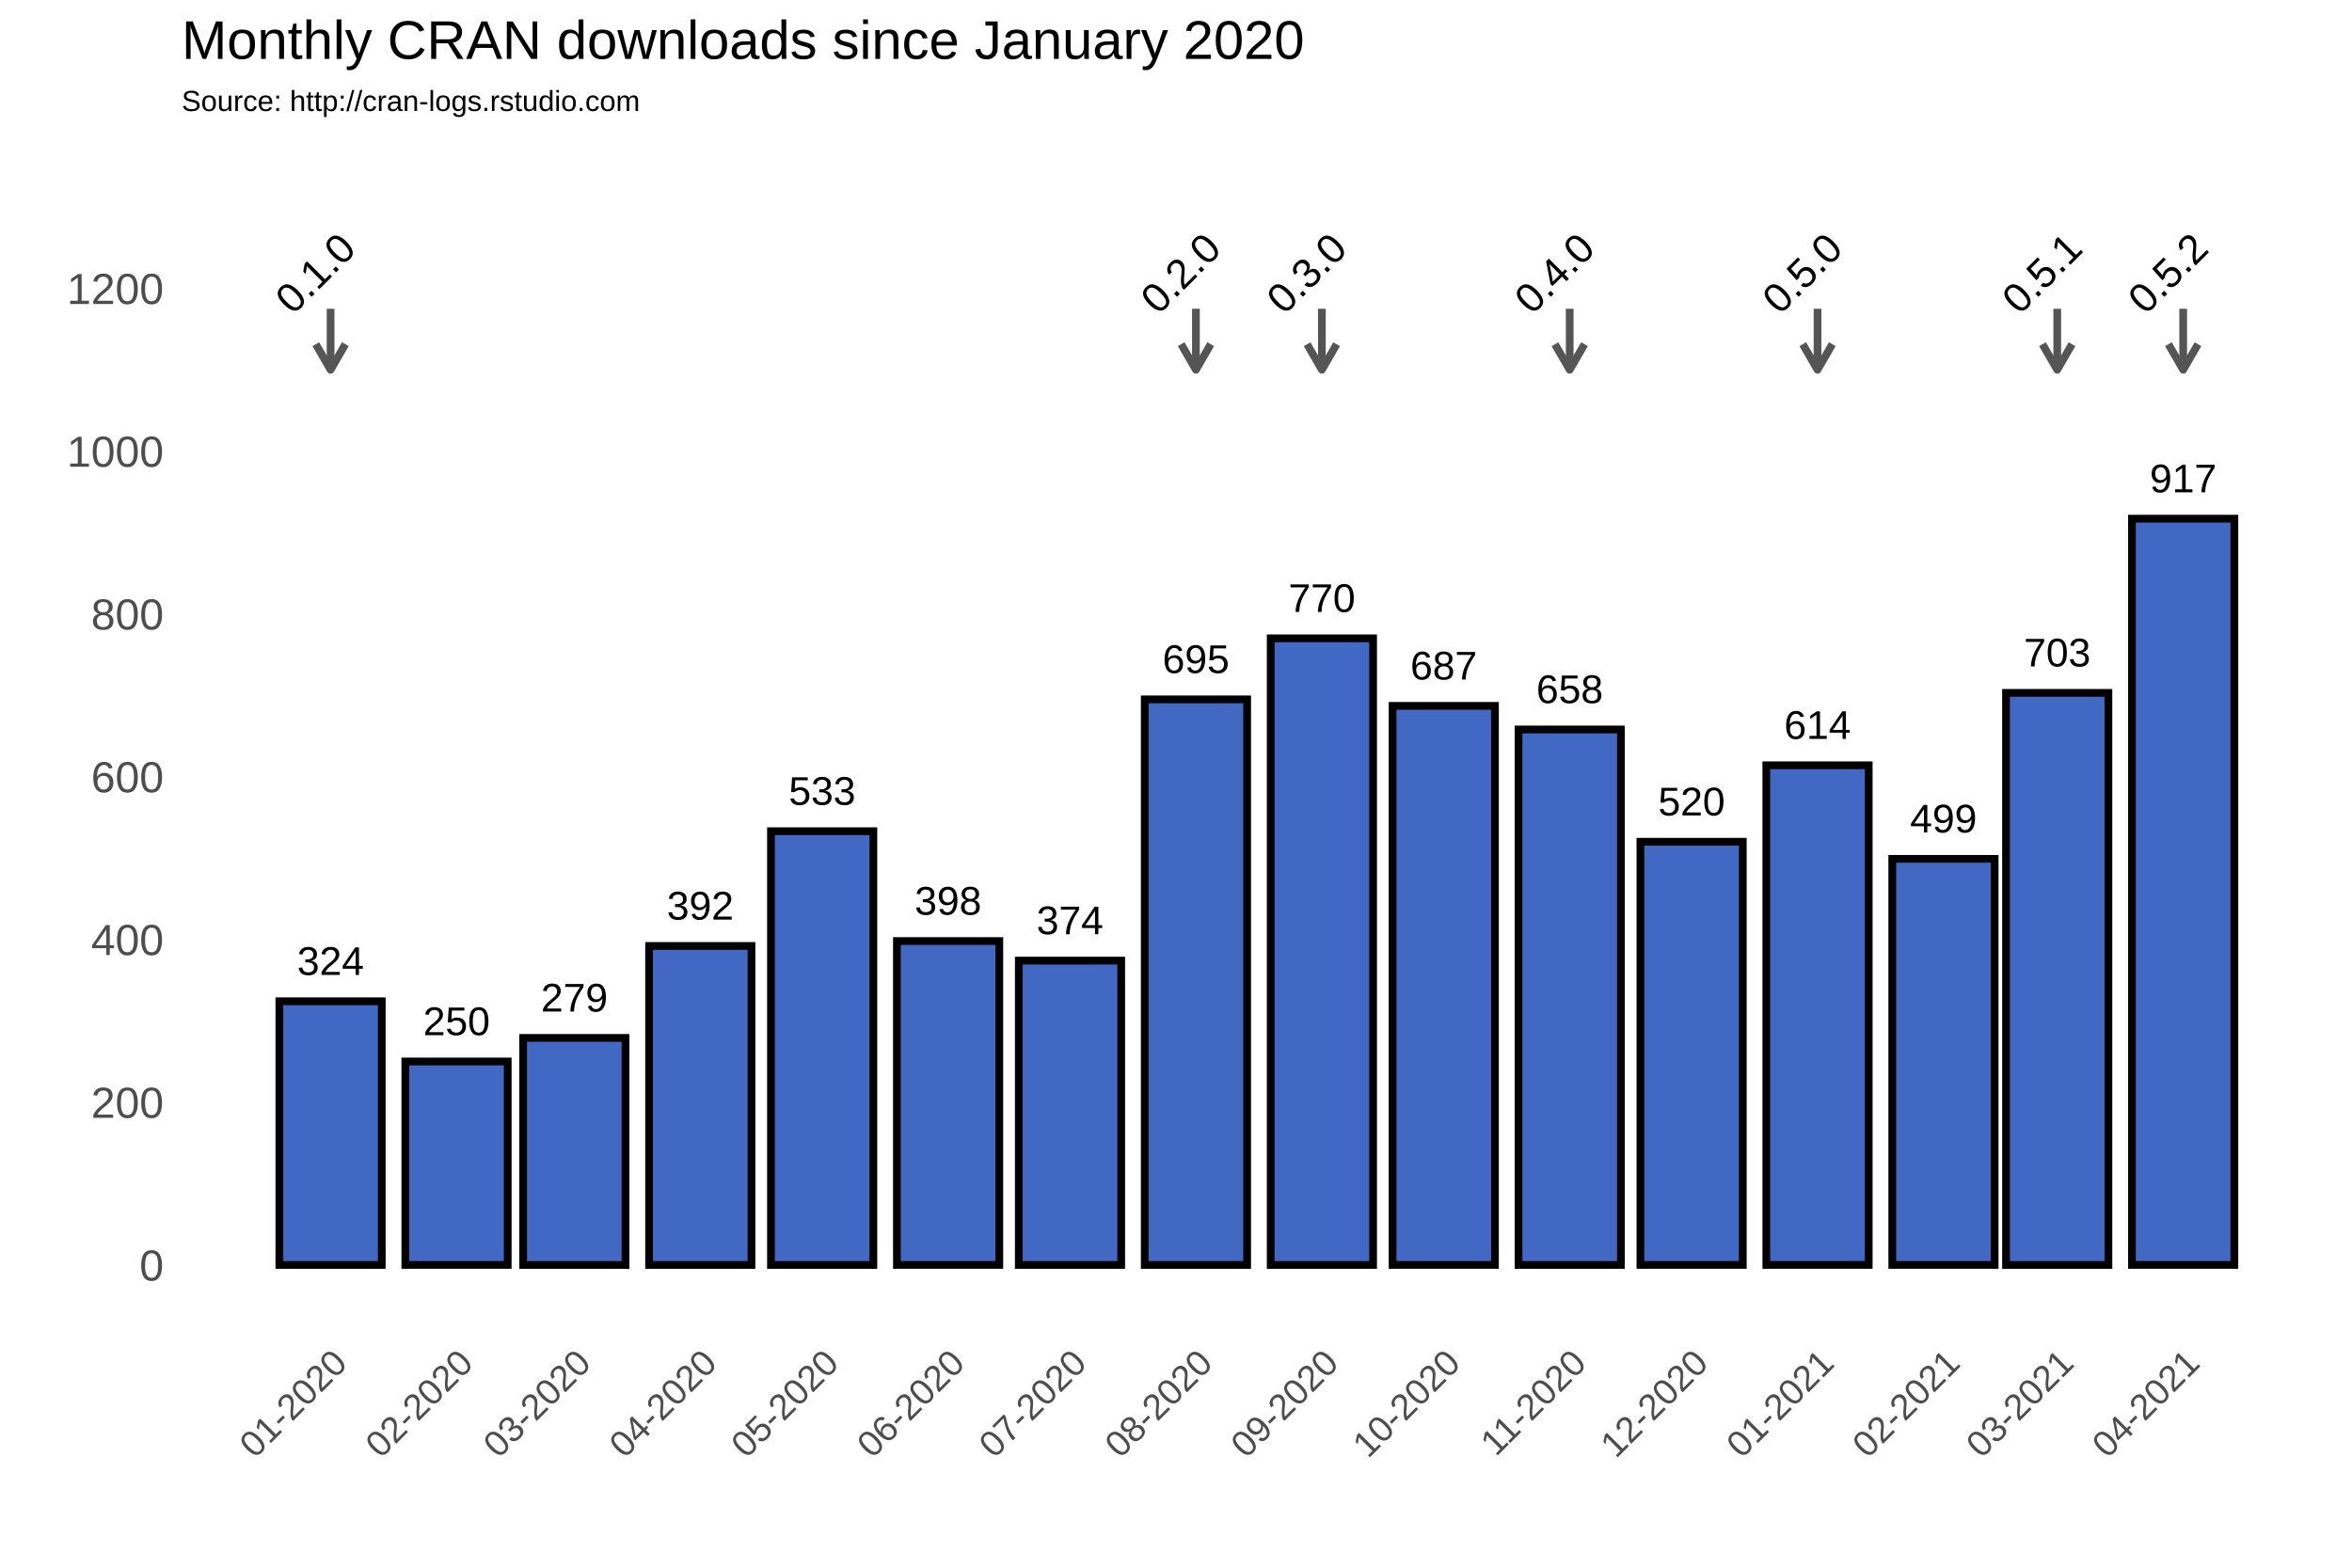
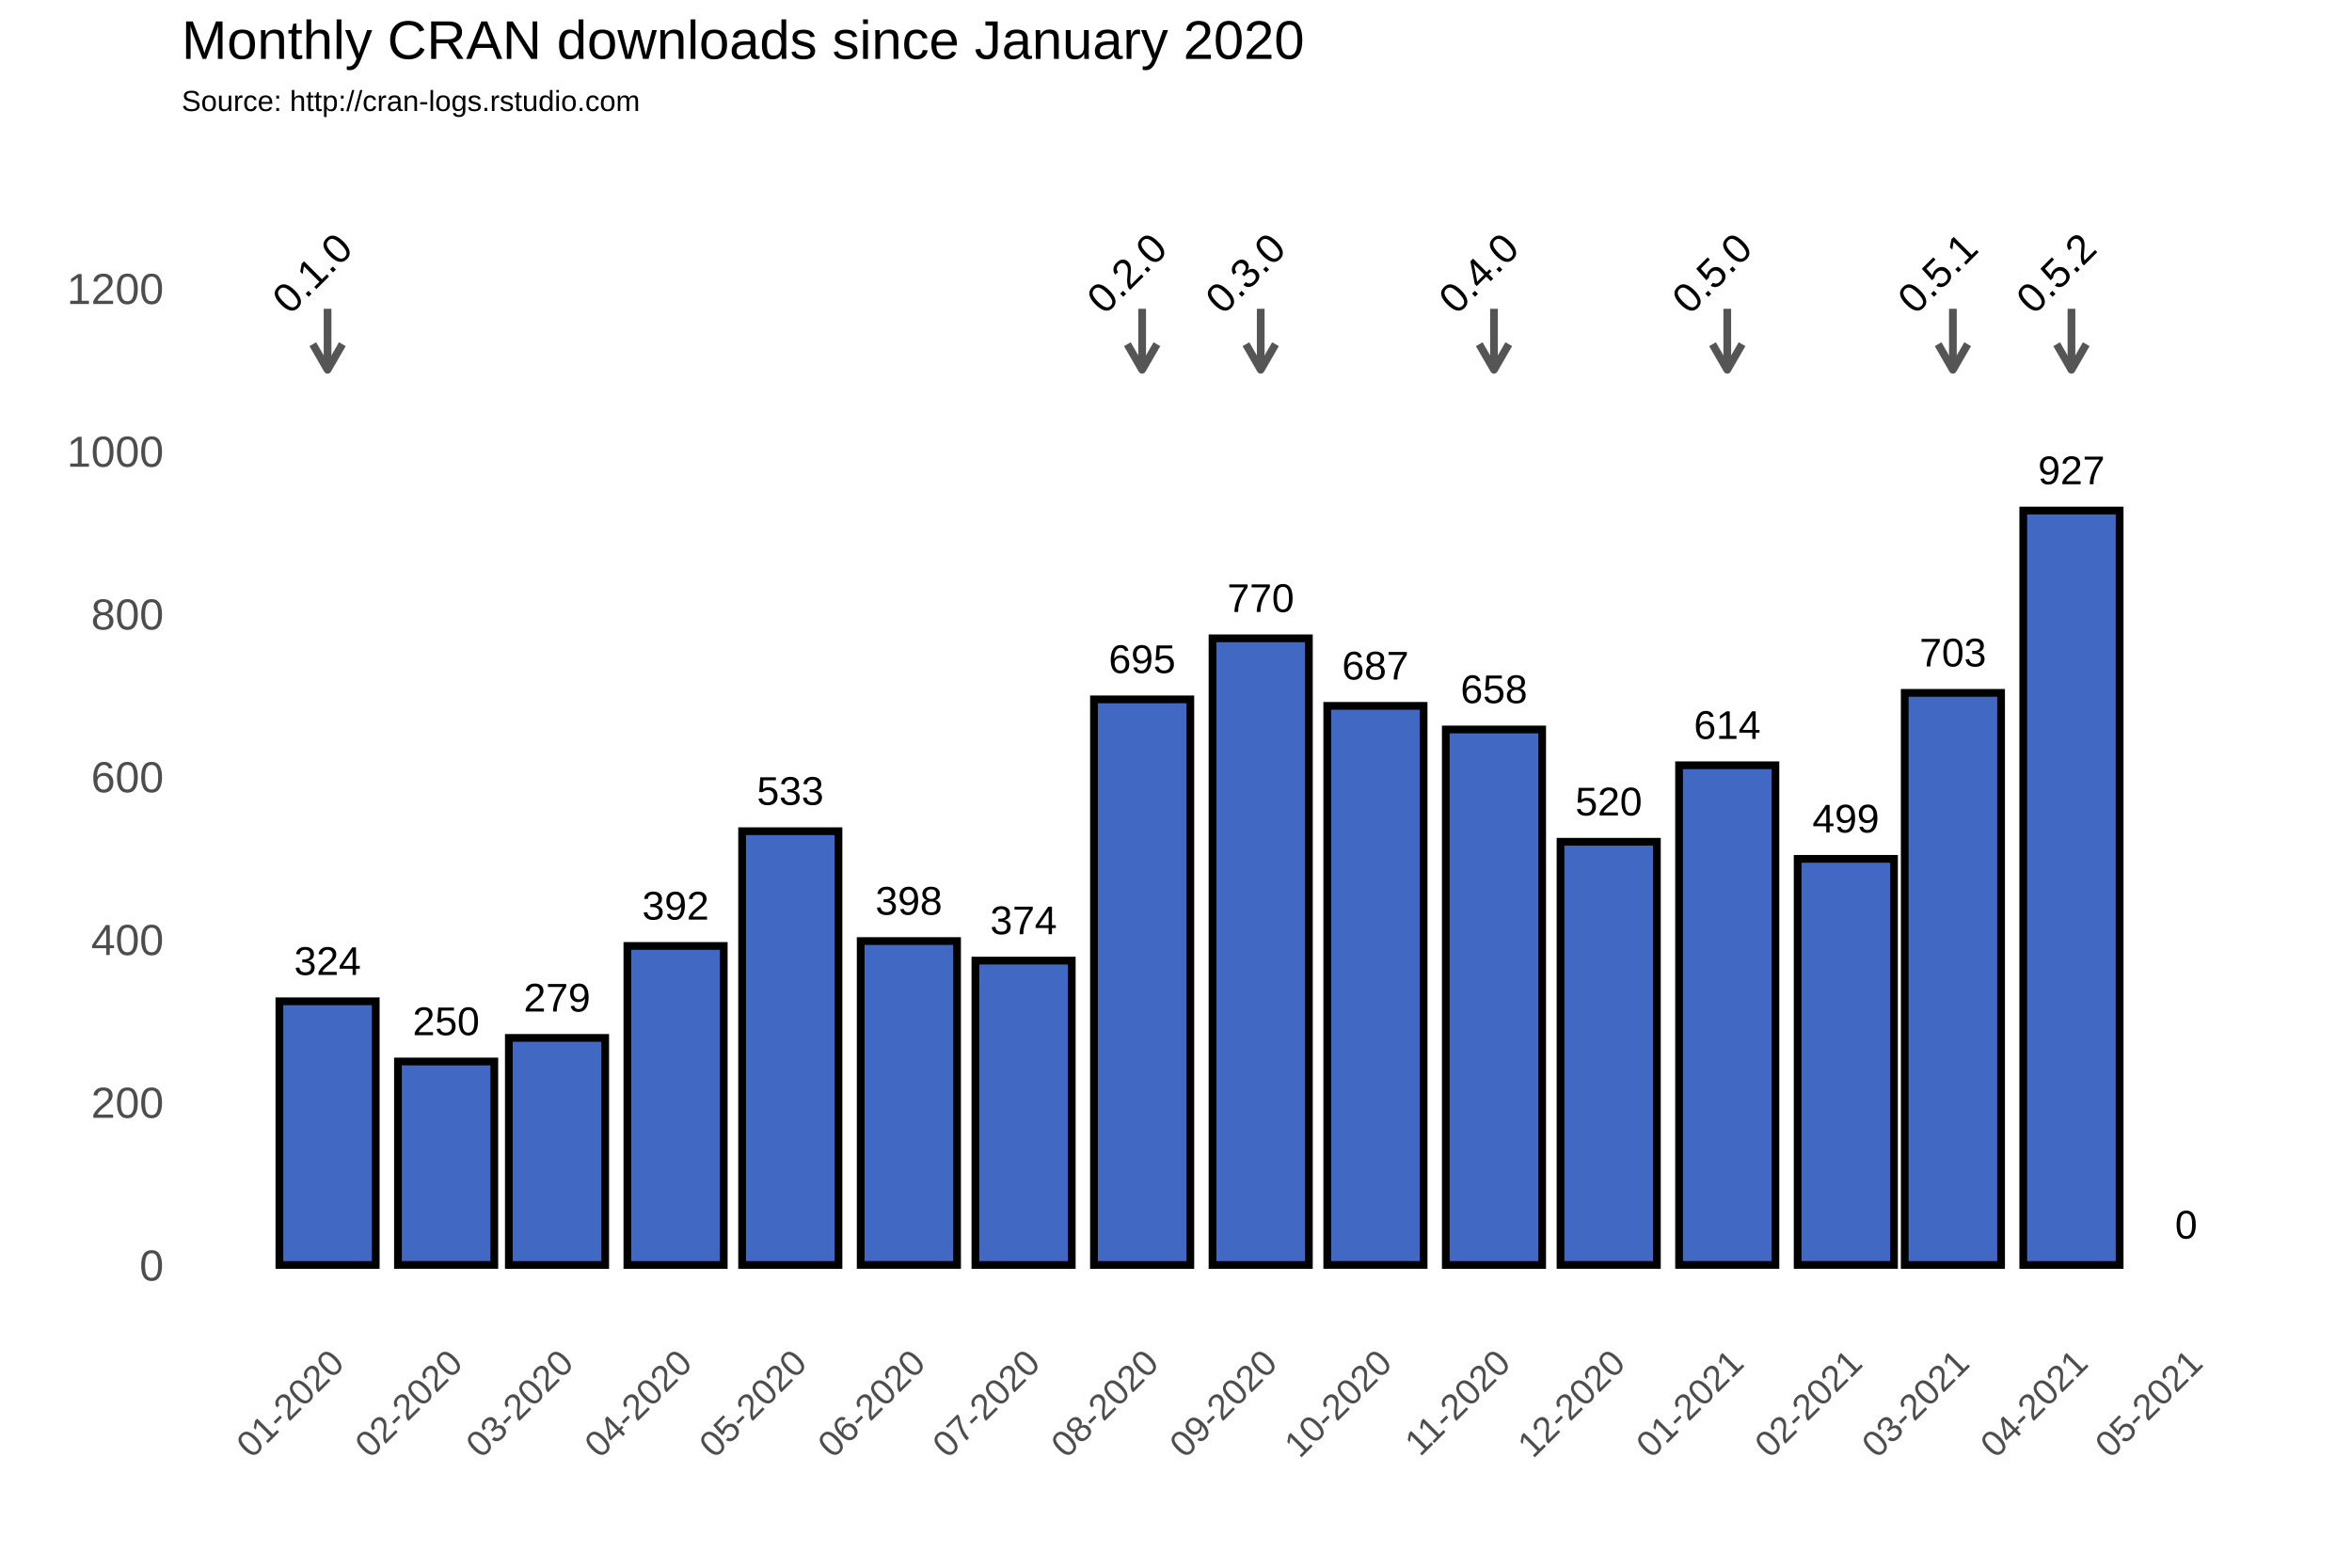
<svg xmlns="http://www.w3.org/2000/svg" class="svglite" width="648.00pt" height="432.00pt" viewBox="0 0 648.00 432.00">
  <defs>
    <style type="text/css">
    .svglite line, .svglite polyline, .svglite polygon, .svglite path, .svglite rect, .svglite circle {
      fill: none;
      stroke: #000000;
      stroke-linecap: round;
      stroke-linejoin: round;
      stroke-miterlimit: 10.00;
    }
  </style>
  </defs>
  <rect width="100%" height="100%" style="stroke: none; fill: #FFFFFF;" />
  <defs>
    <clipPath id="cpMC4wMHw2NDguMDB8MC4wMHw0MzIuMDA=">
      <rect x="0.00" y="0.00" width="648.00" height="432.00" />
    </clipPath>
  </defs>
  <g clip-path="url(#cpMC4wMHw2NDguMDB8MC4wMHw0MzIuMDA=)">
    <rect x="0.00" y="0.00" width="648.00" height="432.00" style="stroke-width: 1.07; stroke: #FFFFFF; fill: #FFFFFF;" />
  </g>
  <defs>
    <clipPath id="cpNTAuMDR8NjQyLjUyfDM3Ljc2fDM2My4zOA==">
      <rect x="50.04" y="37.76" width="592.48" height="325.62" />
    </clipPath>
  </defs>
  <g clip-path="url(#cpNTAuMDR8NjQyLjUyfDM3Ljc2fDM2My4zOA==)">
    <rect x="50.04" y="37.76" width="592.48" height="325.62" style="stroke-width: 1.07; stroke: none;" />
    <polyline points="50.04,326.15 642.52,326.15 " style="stroke-width: 0.53; stroke: #FFFFFF; stroke-linecap: butt;" />
    <polyline points="50.04,281.30 642.52,281.30 " style="stroke-width: 0.53; stroke: #FFFFFF; stroke-linecap: butt;" />
    <polyline points="50.04,236.45 642.52,236.45 " style="stroke-width: 0.53; stroke: #FFFFFF; stroke-linecap: butt;" />
    <polyline points="50.04,191.60 642.52,191.60 " style="stroke-width: 0.53; stroke: #FFFFFF; stroke-linecap: butt;" />
    <polyline points="50.04,146.75 642.52,146.75 " style="stroke-width: 0.53; stroke: #FFFFFF; stroke-linecap: butt;" />
    <polyline points="50.04,101.90 642.52,101.90 " style="stroke-width: 0.53; stroke: #FFFFFF; stroke-linecap: butt;" />
    <polyline points="50.04,57.04 642.52,57.04 " style="stroke-width: 0.53; stroke: #FFFFFF; stroke-linecap: butt;" />
-     <polyline points="56.38,363.38 56.38,37.76 " style="stroke-width: 0.53; stroke: #FFFFFF; stroke-linecap: butt;" />
-     <polyline points="73.73,363.38 73.73,37.76 " style="stroke-width: 0.53; stroke: #FFFFFF; stroke-linecap: butt;" />
-     <polyline points="108.43,363.38 108.43,37.76 " style="stroke-width: 0.53; stroke: #FFFFFF; stroke-linecap: butt;" />
-     <polyline points="142.01,363.38 142.01,37.76 " style="stroke-width: 0.53; stroke: #FFFFFF; stroke-linecap: butt;" />
-     <polyline points="175.59,363.38 175.59,37.76 " style="stroke-width: 0.53; stroke: #FFFFFF; stroke-linecap: butt;" />
-     <polyline points="209.73,363.38 209.73,37.76 " style="stroke-width: 0.53; stroke: #FFFFFF; stroke-linecap: butt;" />
-     <polyline points="243.86,363.38 243.86,37.76 " style="stroke-width: 0.53; stroke: #FFFFFF; stroke-linecap: butt;" />
-     <polyline points="278.00,363.38 278.00,37.76 " style="stroke-width: 0.53; stroke: #FFFFFF; stroke-linecap: butt;" />
-     <polyline points="312.14,363.38 312.14,37.76 " style="stroke-width: 0.53; stroke: #FFFFFF; stroke-linecap: butt;" />
-     <polyline points="346.84,363.38 346.84,37.76 " style="stroke-width: 0.53; stroke: #FFFFFF; stroke-linecap: butt;" />
-     <polyline points="380.98,363.38 380.98,37.76 " style="stroke-width: 0.53; stroke: #FFFFFF; stroke-linecap: butt;" />
-     <polyline points="415.12,363.38 415.12,37.76 " style="stroke-width: 0.53; stroke: #FFFFFF; stroke-linecap: butt;" />
-     <polyline points="449.26,363.38 449.26,37.76 " style="stroke-width: 0.53; stroke: #FFFFFF; stroke-linecap: butt;" />
-     <polyline points="483.40,363.38 483.40,37.76 " style="stroke-width: 0.53; stroke: #FFFFFF; stroke-linecap: butt;" />
-     <polyline points="518.10,363.38 518.10,37.76 " style="stroke-width: 0.53; stroke: #FFFFFF; stroke-linecap: butt;" />
-     <polyline points="551.12,363.38 551.12,37.76 " style="stroke-width: 0.53; stroke: #FFFFFF; stroke-linecap: butt;" />
-     <polyline points="584.14,363.38 584.14,37.76 " style="stroke-width: 0.53; stroke: #FFFFFF; stroke-linecap: butt;" />
-     <polyline points="618.84,363.38 618.84,37.76 " style="stroke-width: 0.53; stroke: #FFFFFF; stroke-linecap: butt;" />
-     <polyline points="636.19,363.38 636.19,37.76 " style="stroke-width: 0.53; stroke: #FFFFFF; stroke-linecap: butt;" />
+     <polyline points="57.59,363.38 57.59,37.76 " style="stroke-width: 0.53; stroke: #FFFFFF; stroke-linecap: butt;" />
+     <polyline points="73.92,363.38 73.92,37.76 " style="stroke-width: 0.53; stroke: #FFFFFF; stroke-linecap: butt;" />
+     <polyline points="106.58,363.38 106.58,37.76 " style="stroke-width: 0.53; stroke: #FFFFFF; stroke-linecap: butt;" />
+     <polyline points="138.19,363.38 138.19,37.76 " style="stroke-width: 0.53; stroke: #FFFFFF; stroke-linecap: butt;" />
+     <polyline points="169.80,363.38 169.80,37.76 " style="stroke-width: 0.53; stroke: #FFFFFF; stroke-linecap: butt;" />
+     <polyline points="201.93,363.38 201.93,37.76 " style="stroke-width: 0.53; stroke: #FFFFFF; stroke-linecap: butt;" />
+     <polyline points="234.07,363.38 234.07,37.76 " style="stroke-width: 0.53; stroke: #FFFFFF; stroke-linecap: butt;" />
+     <polyline points="266.21,363.38 266.21,37.76 " style="stroke-width: 0.53; stroke: #FFFFFF; stroke-linecap: butt;" />
+     <polyline points="298.34,363.38 298.34,37.76 " style="stroke-width: 0.53; stroke: #FFFFFF; stroke-linecap: butt;" />
+     <polyline points="331.00,363.38 331.00,37.76 " style="stroke-width: 0.53; stroke: #FFFFFF; stroke-linecap: butt;" />
+     <polyline points="363.14,363.38 363.14,37.76 " style="stroke-width: 0.53; stroke: #FFFFFF; stroke-linecap: butt;" />
+     <polyline points="395.28,363.38 395.28,37.76 " style="stroke-width: 0.53; stroke: #FFFFFF; stroke-linecap: butt;" />
+     <polyline points="427.41,363.38 427.41,37.76 " style="stroke-width: 0.53; stroke: #FFFFFF; stroke-linecap: butt;" />
+     <polyline points="459.55,363.38 459.55,37.76 " style="stroke-width: 0.53; stroke: #FFFFFF; stroke-linecap: butt;" />
+     <polyline points="492.21,363.38 492.21,37.76 " style="stroke-width: 0.53; stroke: #FFFFFF; stroke-linecap: butt;" />
+     <polyline points="523.29,363.38 523.29,37.76 " style="stroke-width: 0.53; stroke: #FFFFFF; stroke-linecap: butt;" />
+     <polyline points="554.37,363.38 554.37,37.76 " style="stroke-width: 0.53; stroke: #FFFFFF; stroke-linecap: butt;" />
+     <polyline points="586.51,363.38 586.51,37.76 " style="stroke-width: 0.53; stroke: #FFFFFF; stroke-linecap: butt;" />
+     <polyline points="618.65,363.38 618.65,37.76 " style="stroke-width: 0.53; stroke: #FFFFFF; stroke-linecap: butt;" />
+     <polyline points="634.98,363.38 634.98,37.76 " style="stroke-width: 0.53; stroke: #FFFFFF; stroke-linecap: butt;" />
    <polyline points="50.04,348.58 642.52,348.58 " style="stroke-width: 1.07; stroke: #FFFFFF; stroke-linecap: butt;" />
    <polyline points="50.04,303.73 642.52,303.73 " style="stroke-width: 1.07; stroke: #FFFFFF; stroke-linecap: butt;" />
    <polyline points="50.04,258.88 642.52,258.88 " style="stroke-width: 1.07; stroke: #FFFFFF; stroke-linecap: butt;" />
    <polyline points="50.04,214.02 642.52,214.02 " style="stroke-width: 1.07; stroke: #FFFFFF; stroke-linecap: butt;" />
    <polyline points="50.04,169.17 642.52,169.17 " style="stroke-width: 1.07; stroke: #FFFFFF; stroke-linecap: butt;" />
    <polyline points="50.04,124.32 642.52,124.32 " style="stroke-width: 1.07; stroke: #FFFFFF; stroke-linecap: butt;" />
    <polyline points="50.04,79.47 642.52,79.47 " style="stroke-width: 1.07; stroke: #FFFFFF; stroke-linecap: butt;" />
-     <polyline points="91.08,363.38 91.08,37.76 " style="stroke-width: 1.07; stroke: #FFFFFF; stroke-linecap: butt;" />
-     <polyline points="125.78,363.38 125.78,37.76 " style="stroke-width: 1.07; stroke: #FFFFFF; stroke-linecap: butt;" />
-     <polyline points="158.24,363.38 158.24,37.76 " style="stroke-width: 1.07; stroke: #FFFFFF; stroke-linecap: butt;" />
-     <polyline points="192.94,363.38 192.94,37.76 " style="stroke-width: 1.07; stroke: #FFFFFF; stroke-linecap: butt;" />
-     <polyline points="226.52,363.38 226.52,37.76 " style="stroke-width: 1.07; stroke: #FFFFFF; stroke-linecap: butt;" />
-     <polyline points="261.21,363.38 261.21,37.76 " style="stroke-width: 1.07; stroke: #FFFFFF; stroke-linecap: butt;" />
-     <polyline points="294.79,363.38 294.79,37.76 " style="stroke-width: 1.07; stroke: #FFFFFF; stroke-linecap: butt;" />
-     <polyline points="329.49,363.38 329.49,37.76 " style="stroke-width: 1.07; stroke: #FFFFFF; stroke-linecap: butt;" />
-     <polyline points="364.19,363.38 364.19,37.76 " style="stroke-width: 1.07; stroke: #FFFFFF; stroke-linecap: butt;" />
-     <polyline points="397.77,363.38 397.77,37.76 " style="stroke-width: 1.07; stroke: #FFFFFF; stroke-linecap: butt;" />
-     <polyline points="432.47,363.38 432.47,37.76 " style="stroke-width: 1.07; stroke: #FFFFFF; stroke-linecap: butt;" />
-     <polyline points="466.05,363.38 466.05,37.76 " style="stroke-width: 1.07; stroke: #FFFFFF; stroke-linecap: butt;" />
-     <polyline points="500.75,363.38 500.75,37.76 " style="stroke-width: 1.07; stroke: #FFFFFF; stroke-linecap: butt;" />
-     <polyline points="535.45,363.38 535.45,37.76 " style="stroke-width: 1.07; stroke: #FFFFFF; stroke-linecap: butt;" />
-     <polyline points="566.79,363.38 566.79,37.76 " style="stroke-width: 1.07; stroke: #FFFFFF; stroke-linecap: butt;" />
-     <polyline points="601.49,363.38 601.49,37.76 " style="stroke-width: 1.07; stroke: #FFFFFF; stroke-linecap: butt;" />
-     <rect x="76.97" y="275.92" width="28.21" height="72.66" style="stroke-width: 2.13; stroke-linecap: square; stroke-linejoin: miter; fill: #4168C3;" />
-     <rect x="111.67" y="292.51" width="28.21" height="56.06" style="stroke-width: 2.13; stroke-linecap: square; stroke-linejoin: miter; fill: #4168C3;" />
-     <rect x="144.13" y="286.01" width="28.21" height="62.57" style="stroke-width: 2.13; stroke-linecap: square; stroke-linejoin: miter; fill: #4168C3;" />
-     <rect x="178.83" y="260.67" width="28.21" height="87.91" style="stroke-width: 2.13; stroke-linecap: square; stroke-linejoin: miter; fill: #4168C3;" />
-     <rect x="212.41" y="229.05" width="28.21" height="119.53" style="stroke-width: 2.13; stroke-linecap: square; stroke-linejoin: miter; fill: #4168C3;" />
-     <rect x="247.11" y="259.32" width="28.21" height="89.25" style="stroke-width: 2.13; stroke-linecap: square; stroke-linejoin: miter; fill: #4168C3;" />
-     <rect x="280.69" y="264.71" width="28.21" height="83.87" style="stroke-width: 2.13; stroke-linecap: square; stroke-linejoin: miter; fill: #4168C3;" />
-     <rect x="315.39" y="192.72" width="28.21" height="155.86" style="stroke-width: 2.13; stroke-linecap: square; stroke-linejoin: miter; fill: #4168C3;" />
-     <rect x="350.09" y="175.90" width="28.21" height="172.68" style="stroke-width: 2.13; stroke-linecap: square; stroke-linejoin: miter; fill: #4168C3;" />
-     <rect x="383.67" y="194.51" width="28.21" height="154.06" style="stroke-width: 2.13; stroke-linecap: square; stroke-linejoin: miter; fill: #4168C3;" />
-     <rect x="418.37" y="201.02" width="28.21" height="147.56" style="stroke-width: 2.13; stroke-linecap: square; stroke-linejoin: miter; fill: #4168C3;" />
-     <rect x="451.95" y="231.96" width="28.21" height="116.61" style="stroke-width: 2.13; stroke-linecap: square; stroke-linejoin: miter; fill: #4168C3;" />
-     <rect x="486.64" y="210.88" width="28.21" height="137.69" style="stroke-width: 2.13; stroke-linecap: square; stroke-linejoin: miter; fill: #4168C3;" />
-     <rect x="521.34" y="236.67" width="28.21" height="111.90" style="stroke-width: 2.13; stroke-linecap: square; stroke-linejoin: miter; fill: #4168C3;" />
-     <rect x="552.68" y="190.93" width="28.21" height="157.65" style="stroke-width: 2.13; stroke-linecap: square; stroke-linejoin: miter; fill: #4168C3;" />
-     <rect x="587.38" y="142.93" width="28.21" height="205.64" style="stroke-width: 2.13; stroke-linecap: square; stroke-linejoin: miter; fill: #4168C3;" />
-     <text x="91.08" y="268.66" text-anchor="middle" style="font-size: 11.04px; font-family: Arial;" textLength="18.40px" lengthAdjust="spacingAndGlyphs">324</text>
-     <text x="125.78" y="285.25" text-anchor="middle" style="font-size: 11.04px; font-family: Arial;" textLength="18.40px" lengthAdjust="spacingAndGlyphs">250</text>
-     <text x="158.24" y="278.75" text-anchor="middle" style="font-size: 11.04px; font-family: Arial;" textLength="18.40px" lengthAdjust="spacingAndGlyphs">279</text>
-     <text x="192.94" y="253.41" text-anchor="middle" style="font-size: 11.04px; font-family: Arial;" textLength="18.40px" lengthAdjust="spacingAndGlyphs">392</text>
-     <text x="226.52" y="221.79" text-anchor="middle" style="font-size: 11.04px; font-family: Arial;" textLength="18.40px" lengthAdjust="spacingAndGlyphs">533</text>
-     <text x="261.21" y="252.06" text-anchor="middle" style="font-size: 11.04px; font-family: Arial;" textLength="18.40px" lengthAdjust="spacingAndGlyphs">398</text>
-     <text x="294.79" y="257.44" text-anchor="middle" style="font-size: 11.04px; font-family: Arial;" textLength="18.40px" lengthAdjust="spacingAndGlyphs">374</text>
-     <text x="329.49" y="185.46" text-anchor="middle" style="font-size: 11.04px; font-family: Arial;" textLength="18.40px" lengthAdjust="spacingAndGlyphs">695</text>
-     <text x="364.19" y="168.64" text-anchor="middle" style="font-size: 11.04px; font-family: Arial;" textLength="18.40px" lengthAdjust="spacingAndGlyphs">770</text>
-     <text x="397.77" y="187.25" text-anchor="middle" style="font-size: 11.04px; font-family: Arial;" textLength="18.40px" lengthAdjust="spacingAndGlyphs">687</text>
-     <text x="432.47" y="193.75" text-anchor="middle" style="font-size: 11.04px; font-family: Arial;" textLength="18.40px" lengthAdjust="spacingAndGlyphs">658</text>
-     <text x="466.05" y="224.70" text-anchor="middle" style="font-size: 11.04px; font-family: Arial;" textLength="18.40px" lengthAdjust="spacingAndGlyphs">520</text>
-     <text x="500.75" y="203.62" text-anchor="middle" style="font-size: 11.04px; font-family: Arial;" textLength="18.40px" lengthAdjust="spacingAndGlyphs">614</text>
-     <text x="535.45" y="229.41" text-anchor="middle" style="font-size: 11.04px; font-family: Arial;" textLength="18.40px" lengthAdjust="spacingAndGlyphs">499</text>
-     <text x="566.79" y="183.66" text-anchor="middle" style="font-size: 11.04px; font-family: Arial;" textLength="18.40px" lengthAdjust="spacingAndGlyphs">703</text>
-     <text x="601.49" y="135.67" text-anchor="middle" style="font-size: 11.04px; font-family: Arial;" textLength="18.40px" lengthAdjust="spacingAndGlyphs">917</text>
-     <line x1="91.08" y1="85.08" x2="91.08" y2="101.90" style="stroke-width: 2.13; stroke: #555555; stroke-linecap: butt;" />
-     <polyline points="87.01,94.85 91.08,101.90 95.15,94.85 " style="stroke-width: 2.13; stroke: #555555; stroke-linecap: butt;" />
-     <line x1="329.49" y1="85.08" x2="329.49" y2="101.90" style="stroke-width: 2.13; stroke: #555555; stroke-linecap: butt;" />
-     <polyline points="325.42,94.85 329.49,101.90 333.56,94.85 " style="stroke-width: 2.13; stroke: #555555; stroke-linecap: butt;" />
-     <line x1="364.19" y1="85.08" x2="364.19" y2="101.90" style="stroke-width: 2.13; stroke: #555555; stroke-linecap: butt;" />
-     <polyline points="360.12,94.85 364.19,101.90 368.26,94.85 " style="stroke-width: 2.13; stroke: #555555; stroke-linecap: butt;" />
-     <line x1="432.47" y1="85.08" x2="432.47" y2="101.90" style="stroke-width: 2.13; stroke: #555555; stroke-linecap: butt;" />
-     <polyline points="428.40,94.85 432.47,101.90 436.54,94.85 " style="stroke-width: 2.13; stroke: #555555; stroke-linecap: butt;" />
-     <line x1="500.75" y1="85.08" x2="500.75" y2="101.90" style="stroke-width: 2.13; stroke: #555555; stroke-linecap: butt;" />
-     <polyline points="496.68,94.85 500.75,101.90 504.82,94.85 " style="stroke-width: 2.13; stroke: #555555; stroke-linecap: butt;" />
-     <line x1="566.79" y1="85.08" x2="566.79" y2="101.90" style="stroke-width: 2.13; stroke: #555555; stroke-linecap: butt;" />
-     <polyline points="562.72,94.85 566.79,101.90 570.86,94.85 " style="stroke-width: 2.13; stroke: #555555; stroke-linecap: butt;" />
-     <line x1="601.49" y1="85.08" x2="601.49" y2="101.90" style="stroke-width: 2.13; stroke: #555555; stroke-linecap: butt;" />
-     <polyline points="597.42,94.85 601.49,101.90 605.56,94.85 " style="stroke-width: 2.13; stroke: #555555; stroke-linecap: butt;" />
-     <text transform="translate(89.64,78.03) rotate(-45)" text-anchor="middle" style="font-size: 11.38px; font-family: Arial;" textLength="25.31px" lengthAdjust="spacingAndGlyphs">0.1.0</text>
-     <text transform="translate(328.05,78.03) rotate(-45)" text-anchor="middle" style="font-size: 11.38px; font-family: Arial;" textLength="25.31px" lengthAdjust="spacingAndGlyphs">0.2.0</text>
-     <text transform="translate(362.75,78.03) rotate(-45)" text-anchor="middle" style="font-size: 11.38px; font-family: Arial;" textLength="25.31px" lengthAdjust="spacingAndGlyphs">0.3.0</text>
-     <text transform="translate(431.03,78.03) rotate(-45)" text-anchor="middle" style="font-size: 11.38px; font-family: Arial;" textLength="25.31px" lengthAdjust="spacingAndGlyphs">0.4.0</text>
-     <text transform="translate(499.31,78.03) rotate(-45)" text-anchor="middle" style="font-size: 11.38px; font-family: Arial;" textLength="25.31px" lengthAdjust="spacingAndGlyphs">0.5.0</text>
-     <text transform="translate(565.35,78.03) rotate(-45)" text-anchor="middle" style="font-size: 11.38px; font-family: Arial;" textLength="25.31px" lengthAdjust="spacingAndGlyphs">0.5.1</text>
-     <text transform="translate(600.05,78.03) rotate(-45)" text-anchor="middle" style="font-size: 11.38px; font-family: Arial;" textLength="25.31px" lengthAdjust="spacingAndGlyphs">0.5.2</text>
+     <polyline points="90.25,363.38 90.25,37.76 " style="stroke-width: 1.07; stroke: #FFFFFF; stroke-linecap: butt;" />
+     <polyline points="122.91,363.38 122.91,37.76 " style="stroke-width: 1.07; stroke: #FFFFFF; stroke-linecap: butt;" />
+     <polyline points="153.47,363.38 153.47,37.76 " style="stroke-width: 1.07; stroke: #FFFFFF; stroke-linecap: butt;" />
+     <polyline points="186.13,363.38 186.13,37.76 " style="stroke-width: 1.07; stroke: #FFFFFF; stroke-linecap: butt;" />
+     <polyline points="217.74,363.38 217.74,37.76 " style="stroke-width: 1.07; stroke: #FFFFFF; stroke-linecap: butt;" />
+     <polyline points="250.40,363.38 250.40,37.76 " style="stroke-width: 1.07; stroke: #FFFFFF; stroke-linecap: butt;" />
+     <polyline points="282.01,363.38 282.01,37.76 " style="stroke-width: 1.07; stroke: #FFFFFF; stroke-linecap: butt;" />
+     <polyline points="314.67,363.38 314.67,37.76 " style="stroke-width: 1.07; stroke: #FFFFFF; stroke-linecap: butt;" />
+     <polyline points="347.34,363.38 347.34,37.76 " style="stroke-width: 1.07; stroke: #FFFFFF; stroke-linecap: butt;" />
+     <polyline points="378.94,363.38 378.94,37.76 " style="stroke-width: 1.07; stroke: #FFFFFF; stroke-linecap: butt;" />
+     <polyline points="411.61,363.38 411.61,37.76 " style="stroke-width: 1.07; stroke: #FFFFFF; stroke-linecap: butt;" />
+     <polyline points="443.22,363.38 443.22,37.76 " style="stroke-width: 1.07; stroke: #FFFFFF; stroke-linecap: butt;" />
+     <polyline points="475.88,363.38 475.88,37.76 " style="stroke-width: 1.07; stroke: #FFFFFF; stroke-linecap: butt;" />
+     <polyline points="508.54,363.38 508.54,37.76 " style="stroke-width: 1.07; stroke: #FFFFFF; stroke-linecap: butt;" />
+     <polyline points="538.04,363.38 538.04,37.76 " style="stroke-width: 1.07; stroke: #FFFFFF; stroke-linecap: butt;" />
+     <polyline points="570.71,363.38 570.71,37.76 " style="stroke-width: 1.07; stroke: #FFFFFF; stroke-linecap: butt;" />
+     <polyline points="602.31,363.38 602.31,37.76 " style="stroke-width: 1.07; stroke: #FFFFFF; stroke-linecap: butt;" />
+     <rect x="76.97" y="275.92" width="26.55" height="72.66" style="stroke-width: 2.13; stroke-linecap: square; stroke-linejoin: miter; fill: #4168C3;" />
+     <rect x="109.64" y="292.51" width="26.55" height="56.06" style="stroke-width: 2.13; stroke-linecap: square; stroke-linejoin: miter; fill: #4168C3;" />
+     <rect x="140.19" y="286.01" width="26.55" height="62.57" style="stroke-width: 2.13; stroke-linecap: square; stroke-linejoin: miter; fill: #4168C3;" />
+     <rect x="172.85" y="260.67" width="26.55" height="87.91" style="stroke-width: 2.13; stroke-linecap: square; stroke-linejoin: miter; fill: #4168C3;" />
+     <rect x="204.46" y="229.05" width="26.55" height="119.53" style="stroke-width: 2.13; stroke-linecap: square; stroke-linejoin: miter; fill: #4168C3;" />
+     <rect x="237.13" y="259.32" width="26.55" height="89.25" style="stroke-width: 2.13; stroke-linecap: square; stroke-linejoin: miter; fill: #4168C3;" />
+     <rect x="268.73" y="264.71" width="26.55" height="83.87" style="stroke-width: 2.13; stroke-linecap: square; stroke-linejoin: miter; fill: #4168C3;" />
+     <rect x="301.40" y="192.72" width="26.55" height="155.86" style="stroke-width: 2.13; stroke-linecap: square; stroke-linejoin: miter; fill: #4168C3;" />
+     <rect x="334.06" y="175.90" width="26.55" height="172.68" style="stroke-width: 2.13; stroke-linecap: square; stroke-linejoin: miter; fill: #4168C3;" />
+     <rect x="365.67" y="194.51" width="26.55" height="154.06" style="stroke-width: 2.13; stroke-linecap: square; stroke-linejoin: miter; fill: #4168C3;" />
+     <rect x="398.33" y="201.02" width="26.55" height="147.56" style="stroke-width: 2.13; stroke-linecap: square; stroke-linejoin: miter; fill: #4168C3;" />
+     <rect x="429.94" y="231.96" width="26.55" height="116.61" style="stroke-width: 2.13; stroke-linecap: square; stroke-linejoin: miter; fill: #4168C3;" />
+     <rect x="462.60" y="210.88" width="26.55" height="137.69" style="stroke-width: 2.13; stroke-linecap: square; stroke-linejoin: miter; fill: #4168C3;" />
+     <rect x="495.27" y="236.67" width="26.55" height="111.90" style="stroke-width: 2.13; stroke-linecap: square; stroke-linejoin: miter; fill: #4168C3;" />
+     <rect x="524.77" y="190.93" width="26.55" height="157.65" style="stroke-width: 2.13; stroke-linecap: square; stroke-linejoin: miter; fill: #4168C3;" />
+     <rect x="557.43" y="140.69" width="26.55" height="207.89" style="stroke-width: 2.13; stroke-linecap: square; stroke-linejoin: miter; fill: #4168C3;" />
+     <rect x="589.04" y="348.58" width="26.55" height="0.00" style="stroke-width: 2.13; stroke-linecap: square; stroke-linejoin: miter; fill: #4168C3;" />
+     <text x="90.25" y="268.66" text-anchor="middle" style="font-size: 11.04px; font-family: Arial;" textLength="18.40px" lengthAdjust="spacingAndGlyphs">324</text>
+     <text x="122.91" y="285.25" text-anchor="middle" style="font-size: 11.04px; font-family: Arial;" textLength="18.40px" lengthAdjust="spacingAndGlyphs">250</text>
+     <text x="153.47" y="278.75" text-anchor="middle" style="font-size: 11.04px; font-family: Arial;" textLength="18.40px" lengthAdjust="spacingAndGlyphs">279</text>
+     <text x="186.13" y="253.41" text-anchor="middle" style="font-size: 11.04px; font-family: Arial;" textLength="18.40px" lengthAdjust="spacingAndGlyphs">392</text>
+     <text x="217.74" y="221.79" text-anchor="middle" style="font-size: 11.04px; font-family: Arial;" textLength="18.40px" lengthAdjust="spacingAndGlyphs">533</text>
+     <text x="250.40" y="252.06" text-anchor="middle" style="font-size: 11.04px; font-family: Arial;" textLength="18.40px" lengthAdjust="spacingAndGlyphs">398</text>
+     <text x="282.01" y="257.44" text-anchor="middle" style="font-size: 11.04px; font-family: Arial;" textLength="18.40px" lengthAdjust="spacingAndGlyphs">374</text>
+     <text x="314.67" y="185.46" text-anchor="middle" style="font-size: 11.04px; font-family: Arial;" textLength="18.40px" lengthAdjust="spacingAndGlyphs">695</text>
+     <text x="347.34" y="168.64" text-anchor="middle" style="font-size: 11.04px; font-family: Arial;" textLength="18.40px" lengthAdjust="spacingAndGlyphs">770</text>
+     <text x="378.94" y="187.25" text-anchor="middle" style="font-size: 11.04px; font-family: Arial;" textLength="18.40px" lengthAdjust="spacingAndGlyphs">687</text>
+     <text x="411.61" y="193.75" text-anchor="middle" style="font-size: 11.04px; font-family: Arial;" textLength="18.40px" lengthAdjust="spacingAndGlyphs">658</text>
+     <text x="443.22" y="224.70" text-anchor="middle" style="font-size: 11.04px; font-family: Arial;" textLength="18.40px" lengthAdjust="spacingAndGlyphs">520</text>
+     <text x="475.88" y="203.62" text-anchor="middle" style="font-size: 11.04px; font-family: Arial;" textLength="18.40px" lengthAdjust="spacingAndGlyphs">614</text>
+     <text x="508.54" y="229.41" text-anchor="middle" style="font-size: 11.04px; font-family: Arial;" textLength="18.40px" lengthAdjust="spacingAndGlyphs">499</text>
+     <text x="538.04" y="183.66" text-anchor="middle" style="font-size: 11.04px; font-family: Arial;" textLength="18.40px" lengthAdjust="spacingAndGlyphs">703</text>
+     <text x="570.71" y="133.43" text-anchor="middle" style="font-size: 11.04px; font-family: Arial;" textLength="18.40px" lengthAdjust="spacingAndGlyphs">927</text>
+     <text x="602.31" y="341.31" text-anchor="middle" style="font-size: 11.04px; font-family: Arial;" textLength="6.13px" lengthAdjust="spacingAndGlyphs">0</text>
+     <line x1="90.25" y1="85.08" x2="90.25" y2="101.90" style="stroke-width: 2.13; stroke: #555555; stroke-linecap: butt;" />
+     <polyline points="86.18,94.85 90.25,101.90 94.32,94.85 " style="stroke-width: 2.13; stroke: #555555; stroke-linecap: butt;" />
+     <line x1="314.67" y1="85.08" x2="314.67" y2="101.90" style="stroke-width: 2.13; stroke: #555555; stroke-linecap: butt;" />
+     <polyline points="310.60,94.85 314.67,101.90 318.74,94.85 " style="stroke-width: 2.13; stroke: #555555; stroke-linecap: butt;" />
+     <line x1="347.34" y1="85.08" x2="347.34" y2="101.90" style="stroke-width: 2.13; stroke: #555555; stroke-linecap: butt;" />
+     <polyline points="343.27,94.85 347.34,101.90 351.41,94.85 " style="stroke-width: 2.13; stroke: #555555; stroke-linecap: butt;" />
+     <line x1="411.61" y1="85.08" x2="411.61" y2="101.90" style="stroke-width: 2.13; stroke: #555555; stroke-linecap: butt;" />
+     <polyline points="407.54,94.85 411.61,101.90 415.68,94.85 " style="stroke-width: 2.13; stroke: #555555; stroke-linecap: butt;" />
+     <line x1="475.88" y1="85.08" x2="475.88" y2="101.90" style="stroke-width: 2.13; stroke: #555555; stroke-linecap: butt;" />
+     <polyline points="471.81,94.85 475.88,101.90 479.95,94.85 " style="stroke-width: 2.13; stroke: #555555; stroke-linecap: butt;" />
+     <line x1="538.04" y1="85.08" x2="538.04" y2="101.90" style="stroke-width: 2.13; stroke: #555555; stroke-linecap: butt;" />
+     <polyline points="533.97,94.85 538.04,101.90 542.11,94.85 " style="stroke-width: 2.13; stroke: #555555; stroke-linecap: butt;" />
+     <line x1="570.71" y1="85.08" x2="570.71" y2="101.90" style="stroke-width: 2.13; stroke: #555555; stroke-linecap: butt;" />
+     <polyline points="566.63,94.85 570.71,101.90 574.78,94.85 " style="stroke-width: 2.13; stroke: #555555; stroke-linecap: butt;" />
+     <text transform="translate(88.81,78.03) rotate(-45)" text-anchor="middle" style="font-size: 11.38px; font-family: Arial;" textLength="25.31px" lengthAdjust="spacingAndGlyphs">0.1.0</text>
+     <text transform="translate(313.23,78.03) rotate(-45)" text-anchor="middle" style="font-size: 11.38px; font-family: Arial;" textLength="25.31px" lengthAdjust="spacingAndGlyphs">0.2.0</text>
+     <text transform="translate(345.90,78.03) rotate(-45)" text-anchor="middle" style="font-size: 11.38px; font-family: Arial;" textLength="25.31px" lengthAdjust="spacingAndGlyphs">0.3.0</text>
+     <text transform="translate(410.17,78.03) rotate(-45)" text-anchor="middle" style="font-size: 11.38px; font-family: Arial;" textLength="25.31px" lengthAdjust="spacingAndGlyphs">0.4.0</text>
+     <text transform="translate(474.44,78.03) rotate(-45)" text-anchor="middle" style="font-size: 11.38px; font-family: Arial;" textLength="25.31px" lengthAdjust="spacingAndGlyphs">0.5.0</text>
+     <text transform="translate(536.60,78.03) rotate(-45)" text-anchor="middle" style="font-size: 11.38px; font-family: Arial;" textLength="25.31px" lengthAdjust="spacingAndGlyphs">0.5.1</text>
+     <text transform="translate(569.27,78.03) rotate(-45)" text-anchor="middle" style="font-size: 11.38px; font-family: Arial;" textLength="25.31px" lengthAdjust="spacingAndGlyphs">0.5.2</text>
  </g>
  <g clip-path="url(#cpMC4wMHw2NDguMDB8MC4wMHw0MzIuMDA=)">
    <text x="45.11" y="352.88" text-anchor="end" style="font-size: 12.00px; fill: #4D4D4D; font-family: Arial;" textLength="6.67px" lengthAdjust="spacingAndGlyphs">0</text>
    <text x="45.11" y="308.03" text-anchor="end" style="font-size: 12.00px; fill: #4D4D4D; font-family: Arial;" textLength="20.02px" lengthAdjust="spacingAndGlyphs">200</text>
    <text x="45.11" y="263.17" text-anchor="end" style="font-size: 12.00px; fill: #4D4D4D; font-family: Arial;" textLength="20.02px" lengthAdjust="spacingAndGlyphs">400</text>
    <text x="45.11" y="218.32" text-anchor="end" style="font-size: 12.00px; fill: #4D4D4D; font-family: Arial;" textLength="20.02px" lengthAdjust="spacingAndGlyphs">600</text>
    <text x="45.11" y="173.47" text-anchor="end" style="font-size: 12.00px; fill: #4D4D4D; font-family: Arial;" textLength="20.02px" lengthAdjust="spacingAndGlyphs">800</text>
    <text x="45.11" y="128.62" text-anchor="end" style="font-size: 12.00px; fill: #4D4D4D; font-family: Arial;" textLength="26.70px" lengthAdjust="spacingAndGlyphs">1000</text>
    <text x="45.11" y="83.77" text-anchor="end" style="font-size: 12.00px; fill: #4D4D4D; font-family: Arial;" textLength="26.70px" lengthAdjust="spacingAndGlyphs">1200</text>
-     <text transform="translate(96.14,376.17) rotate(-45)" text-anchor="end" style="font-size: 10.00px; fill: #4D4D4D; font-family: Arial;" textLength="36.73px" lengthAdjust="spacingAndGlyphs">01-2020</text>
-     <text transform="translate(130.84,376.17) rotate(-45)" text-anchor="end" style="font-size: 10.00px; fill: #4D4D4D; font-family: Arial;" textLength="36.73px" lengthAdjust="spacingAndGlyphs">02-2020</text>
-     <text transform="translate(163.30,376.17) rotate(-45)" text-anchor="end" style="font-size: 10.00px; fill: #4D4D4D; font-family: Arial;" textLength="36.73px" lengthAdjust="spacingAndGlyphs">03-2020</text>
-     <text transform="translate(198.00,376.17) rotate(-45)" text-anchor="end" style="font-size: 10.00px; fill: #4D4D4D; font-family: Arial;" textLength="36.73px" lengthAdjust="spacingAndGlyphs">04-2020</text>
-     <text transform="translate(231.58,376.17) rotate(-45)" text-anchor="end" style="font-size: 10.00px; fill: #4D4D4D; font-family: Arial;" textLength="36.73px" lengthAdjust="spacingAndGlyphs">05-2020</text>
-     <text transform="translate(266.28,376.17) rotate(-45)" text-anchor="end" style="font-size: 10.00px; fill: #4D4D4D; font-family: Arial;" textLength="36.73px" lengthAdjust="spacingAndGlyphs">06-2020</text>
-     <text transform="translate(299.86,376.17) rotate(-45)" text-anchor="end" style="font-size: 10.00px; fill: #4D4D4D; font-family: Arial;" textLength="36.73px" lengthAdjust="spacingAndGlyphs">07-2020</text>
-     <text transform="translate(334.56,376.17) rotate(-45)" text-anchor="end" style="font-size: 10.00px; fill: #4D4D4D; font-family: Arial;" textLength="36.73px" lengthAdjust="spacingAndGlyphs">08-2020</text>
-     <text transform="translate(369.26,376.17) rotate(-45)" text-anchor="end" style="font-size: 10.00px; fill: #4D4D4D; font-family: Arial;" textLength="36.73px" lengthAdjust="spacingAndGlyphs">09-2020</text>
-     <text transform="translate(402.84,376.17) rotate(-45)" text-anchor="end" style="font-size: 10.00px; fill: #4D4D4D; font-family: Arial;" textLength="36.73px" lengthAdjust="spacingAndGlyphs">10-2020</text>
-     <text transform="translate(437.54,376.17) rotate(-45)" text-anchor="end" style="font-size: 10.00px; fill: #4D4D4D; font-family: Arial;" textLength="35.99px" lengthAdjust="spacingAndGlyphs">11-2020</text>
-     <text transform="translate(471.11,376.17) rotate(-45)" text-anchor="end" style="font-size: 10.00px; fill: #4D4D4D; font-family: Arial;" textLength="36.73px" lengthAdjust="spacingAndGlyphs">12-2020</text>
-     <text transform="translate(505.81,376.17) rotate(-45)" text-anchor="end" style="font-size: 10.00px; fill: #4D4D4D; font-family: Arial;" textLength="36.73px" lengthAdjust="spacingAndGlyphs">01-2021</text>
-     <text transform="translate(540.51,376.17) rotate(-45)" text-anchor="end" style="font-size: 10.00px; fill: #4D4D4D; font-family: Arial;" textLength="36.73px" lengthAdjust="spacingAndGlyphs">02-2021</text>
-     <text transform="translate(571.85,376.17) rotate(-45)" text-anchor="end" style="font-size: 10.00px; fill: #4D4D4D; font-family: Arial;" textLength="36.73px" lengthAdjust="spacingAndGlyphs">03-2021</text>
-     <text transform="translate(606.55,376.17) rotate(-45)" text-anchor="end" style="font-size: 10.00px; fill: #4D4D4D; font-family: Arial;" textLength="36.73px" lengthAdjust="spacingAndGlyphs">04-2021</text>
+     <text transform="translate(95.32,376.17) rotate(-45)" text-anchor="end" style="font-size: 10.00px; fill: #4D4D4D; font-family: Arial;" textLength="36.73px" lengthAdjust="spacingAndGlyphs">01-2020</text>
+     <text transform="translate(127.98,376.17) rotate(-45)" text-anchor="end" style="font-size: 10.00px; fill: #4D4D4D; font-family: Arial;" textLength="36.73px" lengthAdjust="spacingAndGlyphs">02-2020</text>
+     <text transform="translate(158.53,376.17) rotate(-45)" text-anchor="end" style="font-size: 10.00px; fill: #4D4D4D; font-family: Arial;" textLength="36.73px" lengthAdjust="spacingAndGlyphs">03-2020</text>
+     <text transform="translate(191.20,376.17) rotate(-45)" text-anchor="end" style="font-size: 10.00px; fill: #4D4D4D; font-family: Arial;" textLength="36.73px" lengthAdjust="spacingAndGlyphs">04-2020</text>
+     <text transform="translate(222.80,376.17) rotate(-45)" text-anchor="end" style="font-size: 10.00px; fill: #4D4D4D; font-family: Arial;" textLength="36.73px" lengthAdjust="spacingAndGlyphs">05-2020</text>
+     <text transform="translate(255.47,376.17) rotate(-45)" text-anchor="end" style="font-size: 10.00px; fill: #4D4D4D; font-family: Arial;" textLength="36.73px" lengthAdjust="spacingAndGlyphs">06-2020</text>
+     <text transform="translate(287.08,376.17) rotate(-45)" text-anchor="end" style="font-size: 10.00px; fill: #4D4D4D; font-family: Arial;" textLength="36.73px" lengthAdjust="spacingAndGlyphs">07-2020</text>
+     <text transform="translate(319.74,376.17) rotate(-45)" text-anchor="end" style="font-size: 10.00px; fill: #4D4D4D; font-family: Arial;" textLength="36.73px" lengthAdjust="spacingAndGlyphs">08-2020</text>
+     <text transform="translate(352.40,376.17) rotate(-45)" text-anchor="end" style="font-size: 10.00px; fill: #4D4D4D; font-family: Arial;" textLength="36.73px" lengthAdjust="spacingAndGlyphs">09-2020</text>
+     <text transform="translate(384.01,376.17) rotate(-45)" text-anchor="end" style="font-size: 10.00px; fill: #4D4D4D; font-family: Arial;" textLength="36.73px" lengthAdjust="spacingAndGlyphs">10-2020</text>
+     <text transform="translate(416.67,376.17) rotate(-45)" text-anchor="end" style="font-size: 10.00px; fill: #4D4D4D; font-family: Arial;" textLength="35.99px" lengthAdjust="spacingAndGlyphs">11-2020</text>
+     <text transform="translate(448.28,376.17) rotate(-45)" text-anchor="end" style="font-size: 10.00px; fill: #4D4D4D; font-family: Arial;" textLength="36.73px" lengthAdjust="spacingAndGlyphs">12-2020</text>
+     <text transform="translate(480.94,376.17) rotate(-45)" text-anchor="end" style="font-size: 10.00px; fill: #4D4D4D; font-family: Arial;" textLength="36.73px" lengthAdjust="spacingAndGlyphs">01-2021</text>
+     <text transform="translate(513.61,376.17) rotate(-45)" text-anchor="end" style="font-size: 10.00px; fill: #4D4D4D; font-family: Arial;" textLength="36.73px" lengthAdjust="spacingAndGlyphs">02-2021</text>
+     <text transform="translate(543.11,376.17) rotate(-45)" text-anchor="end" style="font-size: 10.00px; fill: #4D4D4D; font-family: Arial;" textLength="36.73px" lengthAdjust="spacingAndGlyphs">03-2021</text>
+     <text transform="translate(575.77,376.17) rotate(-45)" text-anchor="end" style="font-size: 10.00px; fill: #4D4D4D; font-family: Arial;" textLength="36.73px" lengthAdjust="spacingAndGlyphs">04-2021</text>
+     <text transform="translate(607.38,376.17) rotate(-45)" text-anchor="end" style="font-size: 10.00px; fill: #4D4D4D; font-family: Arial;" textLength="36.73px" lengthAdjust="spacingAndGlyphs">05-2021</text>
    <text x="50.04" y="30.59" style="font-size: 8.00px; font-family: Arial;" textLength="126.32px" lengthAdjust="spacingAndGlyphs">Source: http://cran-logs.rstudio.com</text>
    <text x="50.04" y="16.22" style="font-size: 15.00px; font-family: Arial;" textLength="309.25px" lengthAdjust="spacingAndGlyphs">Monthly CRAN downloads since January 2020</text>
  </g>
</svg>
